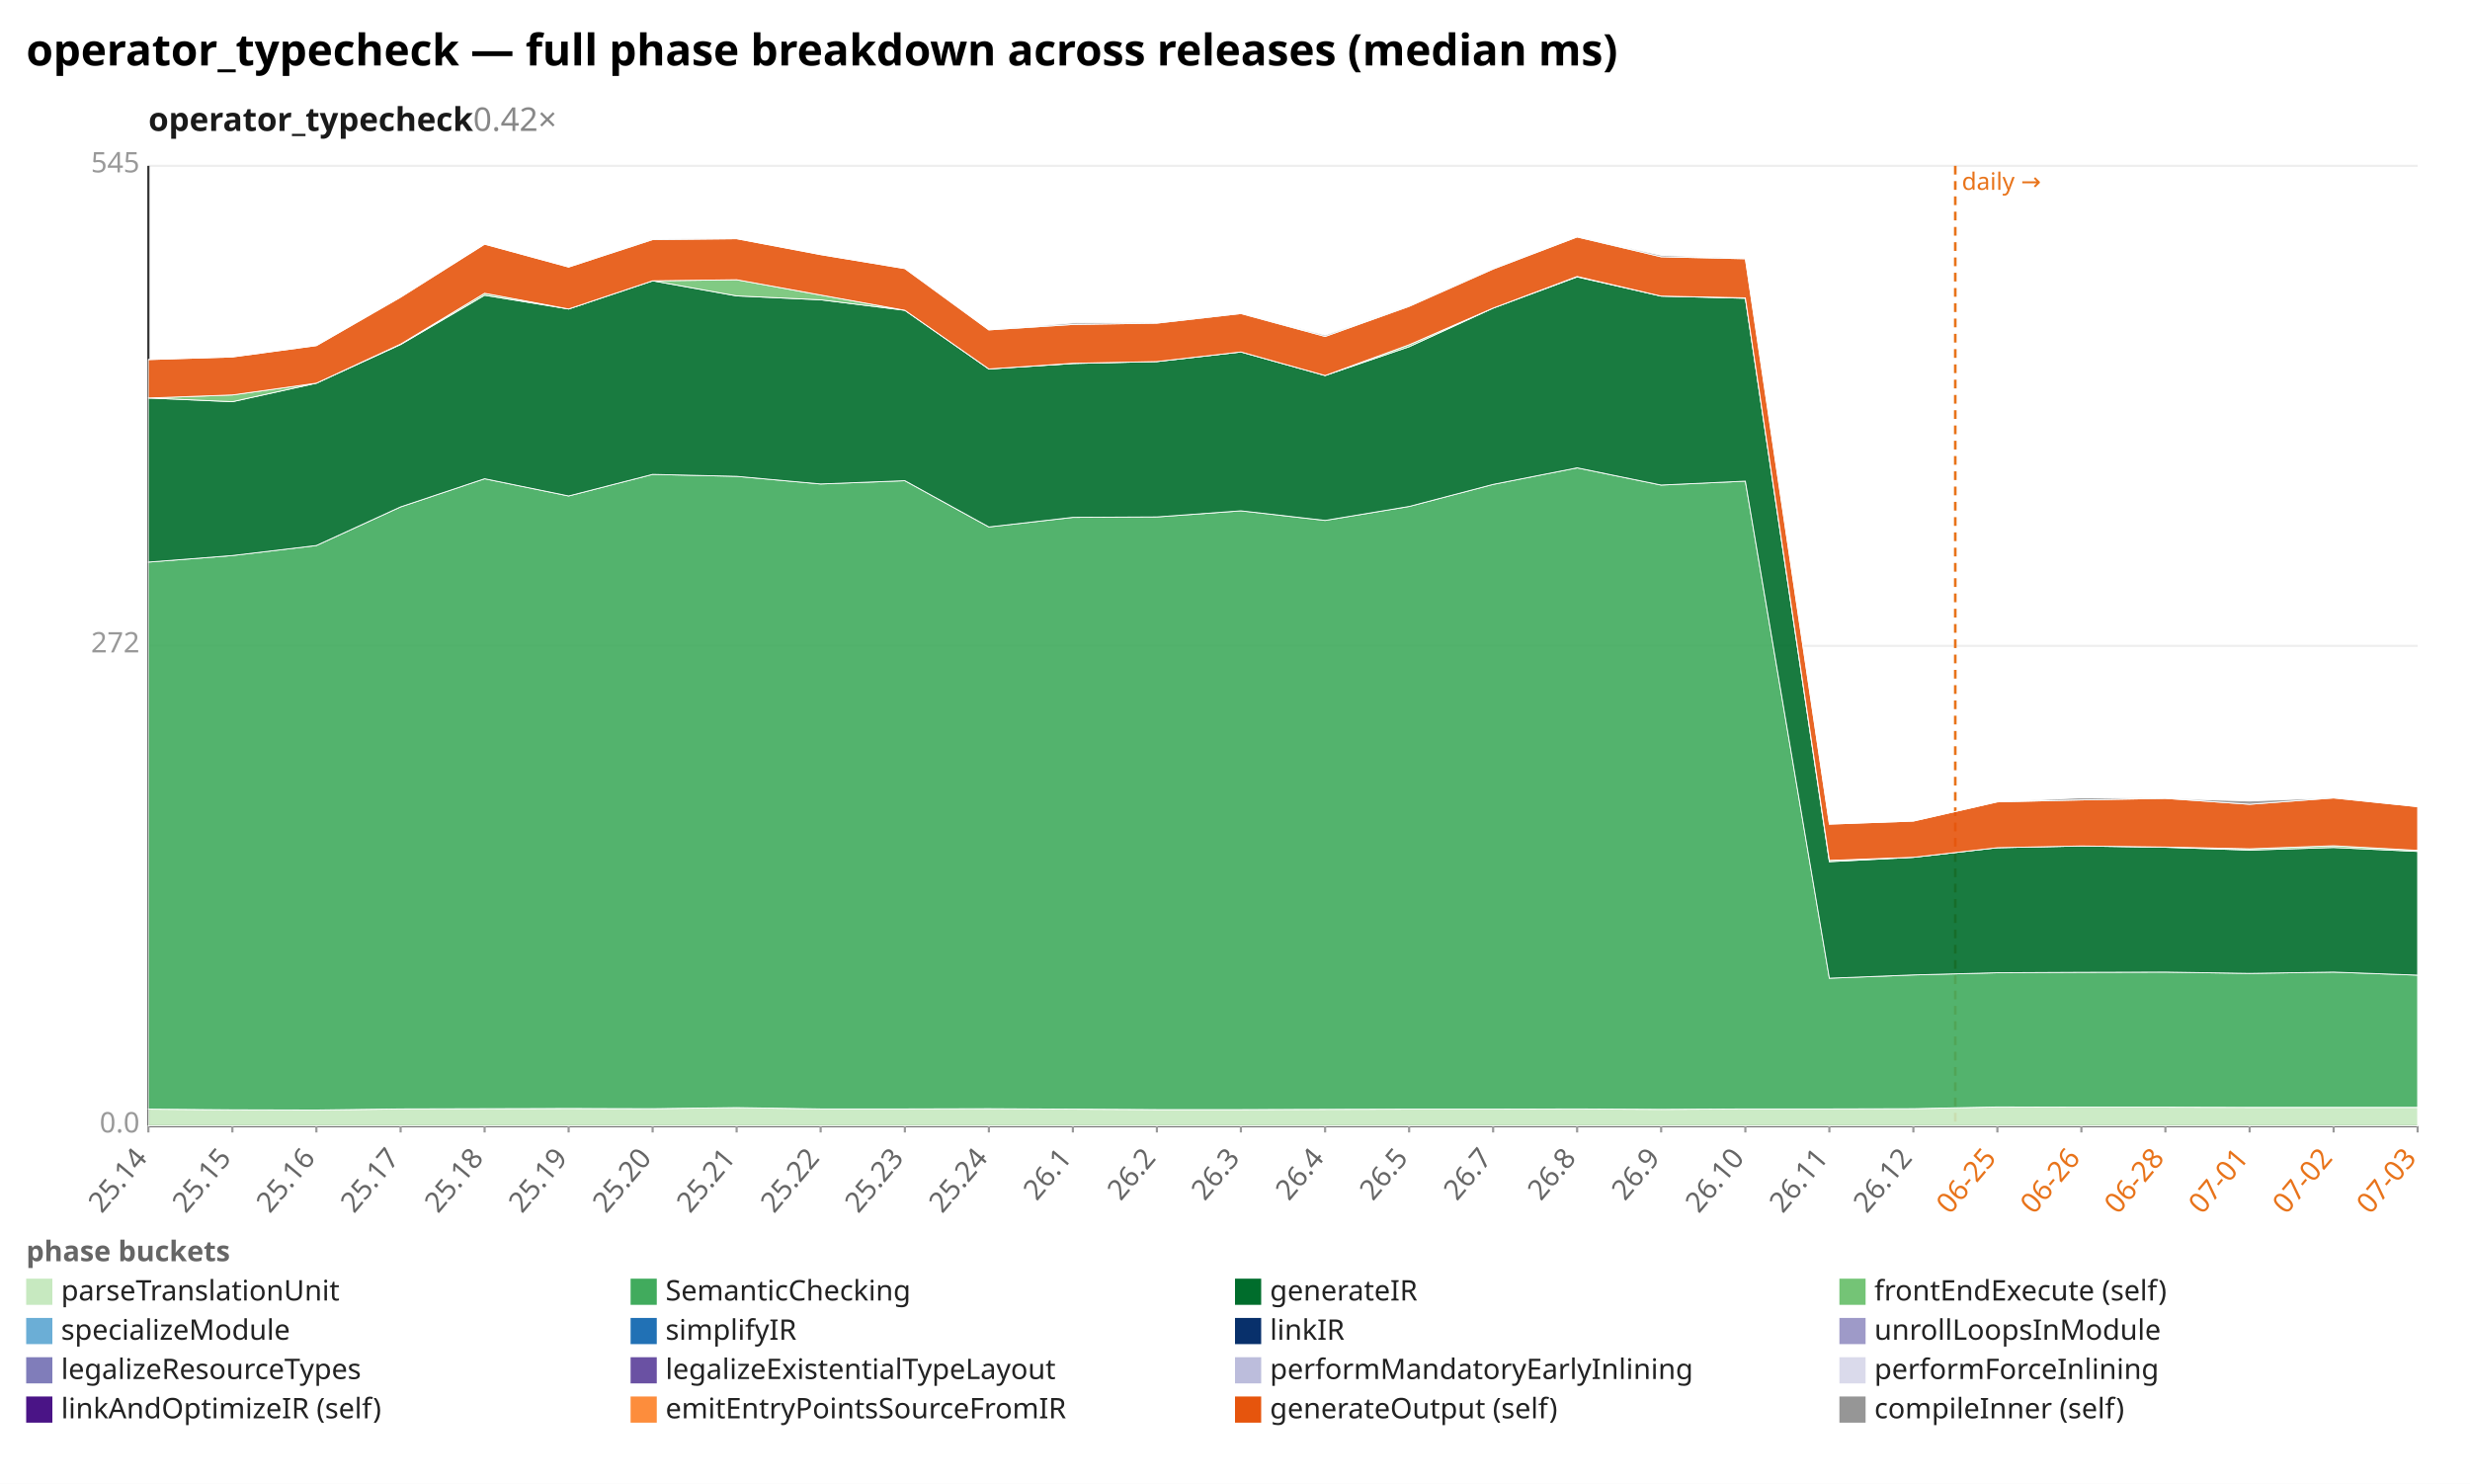
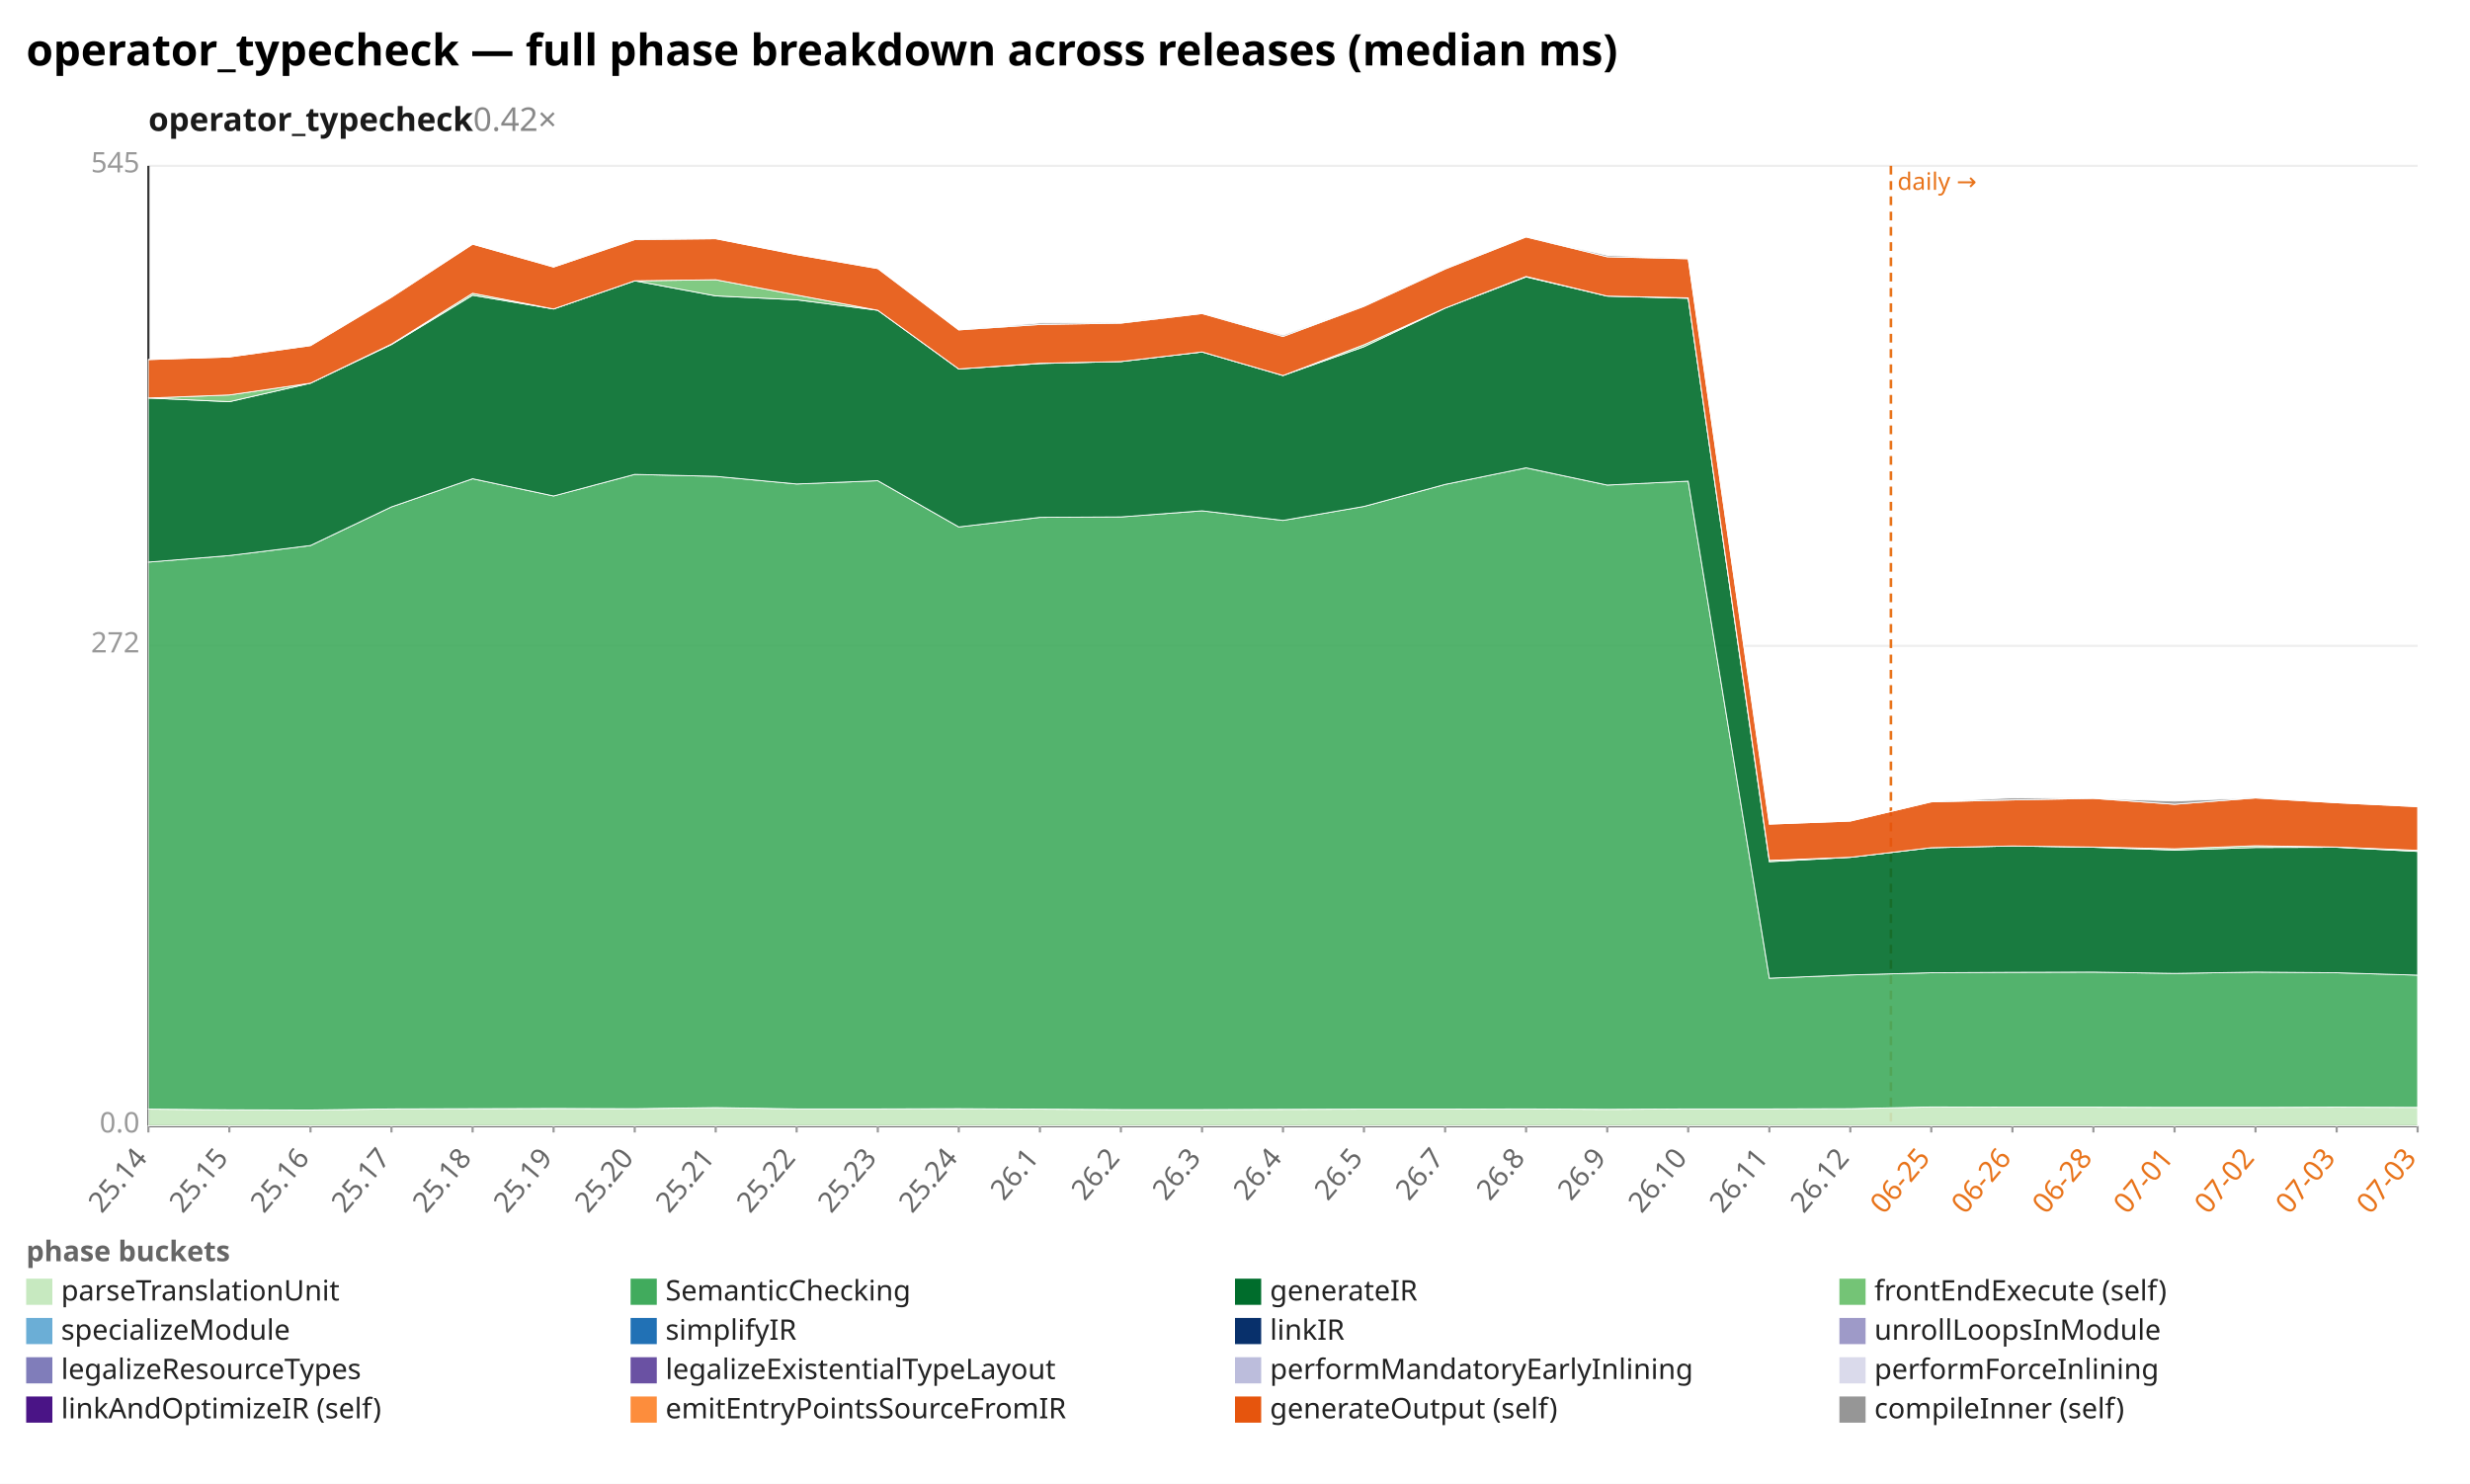
<svg xmlns="http://www.w3.org/2000/svg" width="1132" height="680" viewBox="0 0 1132 680" preserveAspectRatio="xMidYMid meet" font-family="sans-serif" font-size="13">
  <rect width="1132" height="680" fill="white" />
  <text x="12" y="30" font-size="20" font-weight="bold">operator_typecheck — full phase breakdown across releases (median ms)</text>
  <text x="68" y="60" font-size="15" font-weight="600" fill="#1a1a1a">operator_typecheck<tspan fill="#888" font-weight="400" text-decoration="none">  0.42×</tspan>
  </text>
  <line x1="68.0" y1="516.0" x2="1108.0" y2="516.0" stroke="#eee" />
  <text x="64.0" y="519.0" text-anchor="end" fill="#999">0.0</text>
  <line x1="68.0" y1="296.0" x2="1108.0" y2="296.0" stroke="#eee" />
  <text x="64.0" y="299.0" text-anchor="end" fill="#999">272</text>
  <line x1="68.0" y1="76.0" x2="1108.0" y2="76.0" stroke="#eee" />
  <text x="64.0" y="79.0" text-anchor="end" fill="#999">545</text>
  <line x1="68.0" y1="76.0" x2="68.0" y2="516.0" stroke="#333" />
  <line x1="68.0" y1="516.0" x2="1108.0" y2="516.0" stroke="#333" />
-   <line x1="896.1" y1="76.0" x2="896.1" y2="516.0" stroke="#e8731a" stroke-width="1.2" stroke-dasharray="4 3" />
-   <text x="899.1" y="87.0" fill="#e8731a" font-size="11">daily →</text>
+   <line x1="866.6" y1="76.0" x2="866.6" y2="516.0" stroke="#e8731a" stroke-width="1.2" stroke-dasharray="4 3" />
+   <text x="869.6" y="87.0" fill="#e8731a" font-size="11">daily →</text>
  <line x1="68.0" y1="516.0" x2="68.0" y2="519.0" stroke="#999" />
  <text x="68.0" y="531.0" text-anchor="end" fill="#666" transform="rotate(-50 68.0 531.0)">25.14</text>
-   <line x1="106.5" y1="516.0" x2="106.5" y2="519.0" stroke="#999" />
-   <text x="106.5" y="531.0" text-anchor="end" fill="#666" transform="rotate(-50 106.5 531.0)">25.15</text>
-   <line x1="145.0" y1="516.0" x2="145.0" y2="519.0" stroke="#999" />
-   <text x="145.0" y="531.0" text-anchor="end" fill="#666" transform="rotate(-50 145.0 531.0)">25.16</text>
-   <line x1="183.6" y1="516.0" x2="183.6" y2="519.0" stroke="#999" />
-   <text x="183.6" y="531.0" text-anchor="end" fill="#666" transform="rotate(-50 183.6 531.0)">25.17</text>
-   <line x1="222.1" y1="516.0" x2="222.1" y2="519.0" stroke="#999" />
-   <text x="222.1" y="531.0" text-anchor="end" fill="#666" transform="rotate(-50 222.1 531.0)">25.18</text>
-   <line x1="260.6" y1="516.0" x2="260.6" y2="519.0" stroke="#999" />
-   <text x="260.6" y="531.0" text-anchor="end" fill="#666" transform="rotate(-50 260.6 531.0)">25.19</text>
-   <line x1="299.1" y1="516.0" x2="299.1" y2="519.0" stroke="#999" />
-   <text x="299.1" y="531.0" text-anchor="end" fill="#666" transform="rotate(-50 299.1 531.0)">25.20</text>
-   <line x1="337.6" y1="516.0" x2="337.6" y2="519.0" stroke="#999" />
-   <text x="337.6" y="531.0" text-anchor="end" fill="#666" transform="rotate(-50 337.6 531.0)">25.21</text>
-   <line x1="376.1" y1="516.0" x2="376.1" y2="519.0" stroke="#999" />
-   <text x="376.1" y="531.0" text-anchor="end" fill="#666" transform="rotate(-50 376.1 531.0)">25.22</text>
-   <line x1="414.7" y1="516.0" x2="414.7" y2="519.0" stroke="#999" />
-   <text x="414.7" y="531.0" text-anchor="end" fill="#666" transform="rotate(-50 414.7 531.0)">25.23</text>
-   <line x1="453.2" y1="516.0" x2="453.2" y2="519.0" stroke="#999" />
-   <text x="453.2" y="531.0" text-anchor="end" fill="#666" transform="rotate(-50 453.2 531.0)">25.24</text>
-   <line x1="491.7" y1="516.0" x2="491.7" y2="519.0" stroke="#999" />
-   <text x="491.7" y="531.0" text-anchor="end" fill="#666" transform="rotate(-50 491.7 531.0)">26.1</text>
-   <line x1="530.2" y1="516.0" x2="530.2" y2="519.0" stroke="#999" />
-   <text x="530.2" y="531.0" text-anchor="end" fill="#666" transform="rotate(-50 530.2 531.0)">26.2</text>
-   <line x1="568.7" y1="516.0" x2="568.7" y2="519.0" stroke="#999" />
-   <text x="568.7" y="531.0" text-anchor="end" fill="#666" transform="rotate(-50 568.7 531.0)">26.3</text>
-   <line x1="607.3" y1="516.0" x2="607.3" y2="519.0" stroke="#999" />
-   <text x="607.3" y="531.0" text-anchor="end" fill="#666" transform="rotate(-50 607.3 531.0)">26.4</text>
-   <line x1="645.8" y1="516.0" x2="645.8" y2="519.0" stroke="#999" />
-   <text x="645.8" y="531.0" text-anchor="end" fill="#666" transform="rotate(-50 645.8 531.0)">26.5</text>
-   <line x1="684.3" y1="516.0" x2="684.3" y2="519.0" stroke="#999" />
-   <text x="684.3" y="531.0" text-anchor="end" fill="#666" transform="rotate(-50 684.3 531.0)">26.7</text>
-   <line x1="722.8" y1="516.0" x2="722.8" y2="519.0" stroke="#999" />
-   <text x="722.8" y="531.0" text-anchor="end" fill="#666" transform="rotate(-50 722.8 531.0)">26.8</text>
-   <line x1="761.3" y1="516.0" x2="761.3" y2="519.0" stroke="#999" />
-   <text x="761.3" y="531.0" text-anchor="end" fill="#666" transform="rotate(-50 761.3 531.0)">26.9</text>
-   <line x1="799.9" y1="516.0" x2="799.9" y2="519.0" stroke="#999" />
-   <text x="799.9" y="531.0" text-anchor="end" fill="#666" transform="rotate(-50 799.9 531.0)">26.10</text>
-   <line x1="838.4" y1="516.0" x2="838.4" y2="519.0" stroke="#999" />
-   <text x="838.4" y="531.0" text-anchor="end" fill="#666" transform="rotate(-50 838.4 531.0)">26.11</text>
-   <line x1="876.9" y1="516.0" x2="876.9" y2="519.0" stroke="#999" />
-   <text x="876.9" y="531.0" text-anchor="end" fill="#666" transform="rotate(-50 876.9 531.0)">26.12</text>
-   <line x1="915.4" y1="516.0" x2="915.4" y2="519.0" stroke="#999" />
-   <text x="915.4" y="531.0" text-anchor="end" fill="#e8731a" transform="rotate(-50 915.4 531.0)">06-25</text>
-   <line x1="953.9" y1="516.0" x2="953.9" y2="519.0" stroke="#999" />
-   <text x="953.9" y="531.0" text-anchor="end" fill="#e8731a" transform="rotate(-50 953.9 531.0)">06-26</text>
-   <line x1="992.4" y1="516.0" x2="992.4" y2="519.0" stroke="#999" />
-   <text x="992.4" y="531.0" text-anchor="end" fill="#e8731a" transform="rotate(-50 992.4 531.0)">06-28</text>
-   <line x1="1031.0" y1="516.0" x2="1031.0" y2="519.0" stroke="#999" />
-   <text x="1031.0" y="531.0" text-anchor="end" fill="#e8731a" transform="rotate(-50 1031.0 531.0)">07-01</text>
-   <line x1="1069.5" y1="516.0" x2="1069.5" y2="519.0" stroke="#999" />
-   <text x="1069.5" y="531.0" text-anchor="end" fill="#e8731a" transform="rotate(-50 1069.5 531.0)">07-02</text>
+   <line x1="105.1" y1="516.0" x2="105.1" y2="519.0" stroke="#999" />
+   <text x="105.1" y="531.0" text-anchor="end" fill="#666" transform="rotate(-50 105.1 531.0)">25.15</text>
+   <line x1="142.3" y1="516.0" x2="142.3" y2="519.0" stroke="#999" />
+   <text x="142.3" y="531.0" text-anchor="end" fill="#666" transform="rotate(-50 142.3 531.0)">25.16</text>
+   <line x1="179.4" y1="516.0" x2="179.4" y2="519.0" stroke="#999" />
+   <text x="179.4" y="531.0" text-anchor="end" fill="#666" transform="rotate(-50 179.4 531.0)">25.17</text>
+   <line x1="216.6" y1="516.0" x2="216.6" y2="519.0" stroke="#999" />
+   <text x="216.6" y="531.0" text-anchor="end" fill="#666" transform="rotate(-50 216.6 531.0)">25.18</text>
+   <line x1="253.7" y1="516.0" x2="253.7" y2="519.0" stroke="#999" />
+   <text x="253.7" y="531.0" text-anchor="end" fill="#666" transform="rotate(-50 253.7 531.0)">25.19</text>
+   <line x1="290.9" y1="516.0" x2="290.9" y2="519.0" stroke="#999" />
+   <text x="290.9" y="531.0" text-anchor="end" fill="#666" transform="rotate(-50 290.9 531.0)">25.20</text>
+   <line x1="328.0" y1="516.0" x2="328.0" y2="519.0" stroke="#999" />
+   <text x="328.0" y="531.0" text-anchor="end" fill="#666" transform="rotate(-50 328.0 531.0)">25.21</text>
+   <line x1="365.1" y1="516.0" x2="365.1" y2="519.0" stroke="#999" />
+   <text x="365.1" y="531.0" text-anchor="end" fill="#666" transform="rotate(-50 365.1 531.0)">25.22</text>
+   <line x1="402.3" y1="516.0" x2="402.3" y2="519.0" stroke="#999" />
+   <text x="402.3" y="531.0" text-anchor="end" fill="#666" transform="rotate(-50 402.3 531.0)">25.23</text>
+   <line x1="439.4" y1="516.0" x2="439.4" y2="519.0" stroke="#999" />
+   <text x="439.4" y="531.0" text-anchor="end" fill="#666" transform="rotate(-50 439.4 531.0)">25.24</text>
+   <line x1="476.6" y1="516.0" x2="476.6" y2="519.0" stroke="#999" />
+   <text x="476.6" y="531.0" text-anchor="end" fill="#666" transform="rotate(-50 476.6 531.0)">26.1</text>
+   <line x1="513.7" y1="516.0" x2="513.7" y2="519.0" stroke="#999" />
+   <text x="513.7" y="531.0" text-anchor="end" fill="#666" transform="rotate(-50 513.7 531.0)">26.2</text>
+   <line x1="550.9" y1="516.0" x2="550.9" y2="519.0" stroke="#999" />
+   <text x="550.9" y="531.0" text-anchor="end" fill="#666" transform="rotate(-50 550.9 531.0)">26.3</text>
+   <line x1="588.0" y1="516.0" x2="588.0" y2="519.0" stroke="#999" />
+   <text x="588.0" y="531.0" text-anchor="end" fill="#666" transform="rotate(-50 588.0 531.0)">26.4</text>
+   <line x1="625.1" y1="516.0" x2="625.1" y2="519.0" stroke="#999" />
+   <text x="625.1" y="531.0" text-anchor="end" fill="#666" transform="rotate(-50 625.1 531.0)">26.5</text>
+   <line x1="662.3" y1="516.0" x2="662.3" y2="519.0" stroke="#999" />
+   <text x="662.3" y="531.0" text-anchor="end" fill="#666" transform="rotate(-50 662.3 531.0)">26.7</text>
+   <line x1="699.4" y1="516.0" x2="699.4" y2="519.0" stroke="#999" />
+   <text x="699.4" y="531.0" text-anchor="end" fill="#666" transform="rotate(-50 699.4 531.0)">26.8</text>
+   <line x1="736.6" y1="516.0" x2="736.6" y2="519.0" stroke="#999" />
+   <text x="736.6" y="531.0" text-anchor="end" fill="#666" transform="rotate(-50 736.6 531.0)">26.9</text>
+   <line x1="773.7" y1="516.0" x2="773.7" y2="519.0" stroke="#999" />
+   <text x="773.7" y="531.0" text-anchor="end" fill="#666" transform="rotate(-50 773.7 531.0)">26.10</text>
+   <line x1="810.9" y1="516.0" x2="810.9" y2="519.0" stroke="#999" />
+   <text x="810.9" y="531.0" text-anchor="end" fill="#666" transform="rotate(-50 810.9 531.0)">26.11</text>
+   <line x1="848.0" y1="516.0" x2="848.0" y2="519.0" stroke="#999" />
+   <text x="848.0" y="531.0" text-anchor="end" fill="#666" transform="rotate(-50 848.0 531.0)">26.12</text>
+   <line x1="885.1" y1="516.0" x2="885.1" y2="519.0" stroke="#999" />
+   <text x="885.1" y="531.0" text-anchor="end" fill="#e8731a" transform="rotate(-50 885.1 531.0)">06-25</text>
+   <line x1="922.3" y1="516.0" x2="922.3" y2="519.0" stroke="#999" />
+   <text x="922.3" y="531.0" text-anchor="end" fill="#e8731a" transform="rotate(-50 922.3 531.0)">06-26</text>
+   <line x1="959.4" y1="516.0" x2="959.4" y2="519.0" stroke="#999" />
+   <text x="959.4" y="531.0" text-anchor="end" fill="#e8731a" transform="rotate(-50 959.4 531.0)">06-28</text>
+   <line x1="996.6" y1="516.0" x2="996.6" y2="519.0" stroke="#999" />
+   <text x="996.6" y="531.0" text-anchor="end" fill="#e8731a" transform="rotate(-50 996.6 531.0)">07-01</text>
+   <line x1="1033.7" y1="516.0" x2="1033.7" y2="519.0" stroke="#999" />
+   <text x="1033.7" y="531.0" text-anchor="end" fill="#e8731a" transform="rotate(-50 1033.7 531.0)">07-02</text>
+   <line x1="1070.9" y1="516.0" x2="1070.9" y2="519.0" stroke="#999" />
+   <text x="1070.9" y="531.0" text-anchor="end" fill="#e8731a" transform="rotate(-50 1070.9 531.0)">07-03</text>
  <line x1="1108.0" y1="516.0" x2="1108.0" y2="519.0" stroke="#999" />
  <text x="1108.0" y="531.0" text-anchor="end" fill="#e8731a" transform="rotate(-50 1108.0 531.0)">07-03</text>
-   <polygon points="68.0,508.3 106.5,508.6 145.0,508.7 183.6,508.2 222.1,508.1 260.6,508.0 299.1,508.1 337.6,507.6 376.1,508.2 414.7,508.2 453.2,508.1 491.7,508.3 530.2,508.5 568.7,508.5 607.3,508.4 645.8,508.3 684.3,508.3 722.8,508.2 761.3,508.4 799.9,508.2 838.4,508.2 876.9,508.1 915.4,507.3 953.9,507.4 992.4,507.4 1031.0,507.5 1069.5,507.5 1108.0,507.5 1108.0,516.0 1069.5,516.0 1031.0,516.0 992.4,516.0 953.9,516.0 915.4,516.0 876.9,516.0 838.4,516.0 799.9,516.0 761.3,516.0 722.8,516.0 684.3,516.0 645.8,516.0 607.3,516.0 568.7,516.0 530.2,516.0 491.7,516.0 453.2,516.0 414.7,516.0 376.1,516.0 337.6,516.0 299.1,516.0 260.6,516.0 222.1,516.0 183.6,516.0 145.0,516.0 106.5,516.0 68.0,516.0" fill="#c7e9c0" fill-opacity="0.9" stroke="#fff" stroke-width="0.4" />
-   <polygon points="68.0,257.6 106.5,254.6 145.0,250.0 183.6,232.3 222.1,219.4 260.6,227.3 299.1,217.4 337.6,218.3 376.1,221.8 414.7,220.3 453.2,241.5 491.7,237.1 530.2,236.9 568.7,234.1 607.3,238.5 645.8,232.1 684.3,222.0 722.8,214.4 761.3,222.3 799.9,220.5 838.4,448.3 876.9,446.8 915.4,445.8 953.9,445.6 992.4,445.5 1031.0,446.1 1069.5,445.5 1108.0,446.9 1108.0,507.5 1069.5,507.5 1031.0,507.5 992.4,507.4 953.9,507.4 915.4,507.3 876.9,508.1 838.4,508.2 799.9,508.2 761.3,508.4 722.8,508.2 684.3,508.3 645.8,508.3 607.3,508.4 568.7,508.5 530.2,508.5 491.7,508.3 453.2,508.1 414.7,508.2 376.1,508.2 337.6,507.6 299.1,508.1 260.6,508.0 222.1,508.1 183.6,508.2 145.0,508.7 106.5,508.6 68.0,508.3" fill="#41ab5d" fill-opacity="0.9" stroke="#fff" stroke-width="0.4" />
-   <polygon points="68.0,182.4 106.5,184.1 145.0,175.6 183.6,157.9 222.1,135.3 260.6,141.6 299.1,128.7 337.6,135.6 376.1,137.4 414.7,142.2 453.2,169.1 491.7,166.6 530.2,165.7 568.7,161.3 607.3,172.1 645.8,158.9 684.3,141.2 722.8,126.9 761.3,135.7 799.9,136.7 838.4,394.9 876.9,392.9 915.4,388.5 953.9,387.7 992.4,388.3 1031.0,389.6 1069.5,388.4 1108.0,390.2 1108.0,446.9 1069.5,445.5 1031.0,446.1 992.4,445.5 953.9,445.6 915.4,445.8 876.9,446.8 838.4,448.3 799.9,220.5 761.3,222.3 722.8,214.4 684.3,222.0 645.8,232.1 607.3,238.5 568.7,234.1 530.2,236.9 491.7,237.1 453.2,241.5 414.7,220.3 376.1,221.8 337.6,218.3 299.1,217.4 260.6,227.3 222.1,219.4 183.6,232.3 145.0,250.0 106.5,254.6 68.0,257.6" fill="#006d2c" fill-opacity="0.9" stroke="#fff" stroke-width="0.4" />
-   <polygon points="68.0,182.4 106.5,181.0 145.0,175.6 183.6,157.7 222.1,134.4 260.6,141.6 299.1,128.7 337.6,128.2 376.1,135.2 414.7,142.2 453.2,169.1 491.7,166.5 530.2,165.7 568.7,161.3 607.3,172.1 645.8,158.0 684.3,141.2 722.8,126.7 761.3,135.7 799.9,136.5 838.4,394.3 876.9,392.9 915.4,388.5 953.9,387.7 992.4,388.2 1031.0,389.0 1069.5,387.6 1108.0,389.7 1108.0,390.2 1069.5,388.4 1031.0,389.6 992.4,388.3 953.9,387.7 915.4,388.5 876.9,392.9 838.4,394.9 799.9,136.7 761.3,135.7 722.8,126.9 684.3,141.2 645.8,158.9 607.3,172.1 568.7,161.3 530.2,165.7 491.7,166.6 453.2,169.1 414.7,142.2 376.1,137.4 337.6,135.6 299.1,128.7 260.6,141.6 222.1,135.3 183.6,157.9 145.0,175.6 106.5,184.1 68.0,182.4" fill="#74c476" fill-opacity="0.9" stroke="#fff" stroke-width="0.4" />
-   <polygon points="68.0,164.8 106.5,163.6 145.0,158.4 183.6,136.2 222.1,111.9 260.6,122.4 299.1,109.8 337.6,109.4 376.1,116.7 414.7,123.1 453.2,151.2 491.7,148.7 530.2,148.1 568.7,143.7 607.3,154.2 645.8,140.4 684.3,123.3 722.8,108.6 761.3,117.7 799.9,118.6 838.4,377.7 876.9,376.3 915.4,367.5 953.9,366.6 992.4,365.9 1031.0,368.6 1069.5,365.7 1108.0,369.7 1108.0,389.7 1069.5,387.6 1031.0,389.0 992.4,388.2 953.9,387.7 915.4,388.5 876.9,392.9 838.4,394.3 799.9,136.5 761.3,135.7 722.8,126.7 684.3,141.2 645.8,158.0 607.3,172.1 568.7,161.3 530.2,165.7 491.7,166.5 453.2,169.1 414.7,142.2 376.1,135.2 337.6,128.2 299.1,128.7 260.6,141.6 222.1,134.4 183.6,157.7 145.0,175.6 106.5,181.0 68.0,182.4" fill="#e6550d" fill-opacity="0.9" stroke="#fff" stroke-width="0.4" />
-   <polygon points="68.0,164.8 106.5,163.6 145.0,158.4 183.6,136.2 222.1,111.9 260.6,122.4 299.1,109.6 337.6,109.4 376.1,116.7 414.7,123.1 453.2,151.2 491.7,148.0 530.2,147.7 568.7,143.7 607.3,153.6 645.8,140.3 684.3,123.1 722.8,108.6 761.3,117.0 799.9,118.6 838.4,377.7 876.9,376.3 915.4,367.5 953.9,365.6 992.4,365.9 1031.0,367.1 1069.5,365.6 1108.0,369.7 1108.0,369.7 1069.5,365.7 1031.0,368.6 992.4,365.9 953.9,366.6 915.4,367.5 876.9,376.3 838.4,377.7 799.9,118.6 761.3,117.7 722.8,108.6 684.3,123.3 645.8,140.4 607.3,154.2 568.7,143.7 530.2,148.1 491.7,148.7 453.2,151.2 414.7,123.1 376.1,116.7 337.6,109.4 299.1,109.8 260.6,122.4 222.1,111.9 183.6,136.2 145.0,158.4 106.5,163.6 68.0,164.8" fill="#969696" fill-opacity="0.9" stroke="#fff" stroke-width="0.4" />
+   <polygon points="68.0,508.3 105.1,508.6 142.3,508.7 179.4,508.2 216.6,508.1 253.7,508.0 290.9,508.1 328.0,507.6 365.1,508.2 402.3,508.2 439.4,508.1 476.6,508.3 513.7,508.5 550.9,508.5 588.0,508.4 625.1,508.3 662.3,508.3 699.4,508.2 736.6,508.4 773.7,508.2 810.9,508.2 848.0,508.1 885.1,507.3 922.3,507.4 959.4,507.4 996.6,507.5 1033.7,507.5 1070.9,507.4 1108.0,507.5 1108.0,516.0 1070.9,516.0 1033.7,516.0 996.6,516.0 959.4,516.0 922.3,516.0 885.1,516.0 848.0,516.0 810.9,516.0 773.7,516.0 736.6,516.0 699.4,516.0 662.3,516.0 625.1,516.0 588.0,516.0 550.9,516.0 513.7,516.0 476.6,516.0 439.4,516.0 402.3,516.0 365.1,516.0 328.0,516.0 290.9,516.0 253.7,516.0 216.6,516.0 179.4,516.0 142.3,516.0 105.1,516.0 68.0,516.0" fill="#c7e9c0" fill-opacity="0.9" stroke="#fff" stroke-width="0.4" />
+   <polygon points="68.0,257.6 105.1,254.6 142.3,250.0 179.4,232.3 216.6,219.4 253.7,227.3 290.9,217.4 328.0,218.3 365.1,221.8 402.3,220.3 439.4,241.5 476.6,237.1 513.7,236.9 550.9,234.1 588.0,238.5 625.1,232.1 662.3,222.0 699.4,214.4 736.6,222.3 773.7,220.5 810.9,448.3 848.0,446.8 885.1,445.8 922.3,445.6 959.4,445.5 996.6,446.1 1033.7,445.5 1070.9,445.8 1108.0,446.9 1108.0,507.5 1070.9,507.4 1033.7,507.5 996.6,507.5 959.4,507.4 922.3,507.4 885.1,507.3 848.0,508.1 810.9,508.2 773.7,508.2 736.6,508.4 699.4,508.2 662.3,508.3 625.1,508.3 588.0,508.4 550.9,508.5 513.7,508.5 476.6,508.3 439.4,508.1 402.3,508.2 365.1,508.2 328.0,507.6 290.9,508.1 253.7,508.0 216.6,508.1 179.4,508.2 142.3,508.7 105.1,508.6 68.0,508.3" fill="#41ab5d" fill-opacity="0.9" stroke="#fff" stroke-width="0.4" />
+   <polygon points="68.0,182.4 105.1,184.1 142.3,175.6 179.4,157.9 216.6,135.3 253.7,141.6 290.9,128.7 328.0,135.6 365.1,137.4 402.3,142.2 439.4,169.1 476.6,166.6 513.7,165.7 550.9,161.3 588.0,172.1 625.1,158.9 662.3,141.2 699.4,126.9 736.6,135.7 773.7,136.7 810.9,394.9 848.0,392.9 885.1,388.5 922.3,387.7 959.4,388.3 996.6,389.6 1033.7,388.4 1070.9,388.3 1108.0,390.2 1108.0,446.9 1070.9,445.8 1033.7,445.5 996.6,446.1 959.4,445.5 922.3,445.6 885.1,445.8 848.0,446.8 810.9,448.3 773.7,220.5 736.6,222.3 699.4,214.4 662.3,222.0 625.1,232.1 588.0,238.5 550.9,234.1 513.7,236.9 476.6,237.1 439.4,241.5 402.3,220.3 365.1,221.8 328.0,218.3 290.9,217.4 253.7,227.3 216.6,219.4 179.4,232.3 142.3,250.0 105.1,254.6 68.0,257.6" fill="#006d2c" fill-opacity="0.9" stroke="#fff" stroke-width="0.4" />
+   <polygon points="68.0,182.4 105.1,181.0 142.3,175.6 179.4,157.7 216.6,134.4 253.7,141.6 290.9,128.7 328.0,128.2 365.1,135.2 402.3,142.2 439.4,169.1 476.6,166.5 513.7,165.7 550.9,161.3 588.0,172.1 625.1,158.0 662.3,141.2 699.4,126.7 736.6,135.7 773.7,136.5 810.9,394.3 848.0,392.9 885.1,388.5 922.3,387.7 959.4,388.2 996.6,389.0 1033.7,387.6 1070.9,388.2 1108.0,389.7 1108.0,390.2 1070.9,388.3 1033.7,388.4 996.6,389.6 959.4,388.3 922.3,387.7 885.1,388.5 848.0,392.9 810.9,394.9 773.7,136.7 736.6,135.7 699.4,126.9 662.3,141.2 625.1,158.9 588.0,172.1 550.9,161.3 513.7,165.7 476.6,166.6 439.4,169.1 402.3,142.2 365.1,137.4 328.0,135.6 290.9,128.7 253.7,141.6 216.6,135.3 179.4,157.9 142.3,175.6 105.1,184.1 68.0,182.4" fill="#74c476" fill-opacity="0.9" stroke="#fff" stroke-width="0.4" />
+   <polygon points="68.0,164.8 105.1,163.6 142.3,158.4 179.4,136.2 216.6,111.9 253.7,122.4 290.9,109.8 328.0,109.4 365.1,116.7 402.3,123.1 439.4,151.2 476.6,148.7 513.7,148.1 550.9,143.7 588.0,154.2 625.1,140.4 662.3,123.3 699.4,108.6 736.6,117.7 773.7,118.6 810.9,377.7 848.0,376.3 885.1,367.5 922.3,366.6 959.4,365.9 996.6,368.6 1033.7,365.7 1070.9,367.9 1108.0,369.7 1108.0,389.7 1070.9,388.2 1033.7,387.6 996.6,389.0 959.4,388.2 922.3,387.7 885.1,388.5 848.0,392.9 810.9,394.3 773.7,136.5 736.6,135.7 699.4,126.7 662.3,141.2 625.1,158.0 588.0,172.1 550.9,161.3 513.7,165.7 476.6,166.5 439.4,169.1 402.3,142.2 365.1,135.2 328.0,128.2 290.9,128.7 253.7,141.6 216.6,134.4 179.4,157.7 142.3,175.6 105.1,181.0 68.0,182.4" fill="#e6550d" fill-opacity="0.9" stroke="#fff" stroke-width="0.4" />
+   <polygon points="68.0,164.8 105.1,163.6 142.3,158.4 179.4,136.2 216.6,111.9 253.7,122.4 290.9,109.6 328.0,109.4 365.1,116.7 402.3,123.1 439.4,151.2 476.6,148.0 513.7,147.7 550.9,143.7 588.0,153.6 625.1,140.3 662.3,123.1 699.4,108.6 736.6,117.0 773.7,118.6 810.9,377.7 848.0,376.3 885.1,367.5 922.3,365.6 959.4,365.9 996.6,367.1 1033.7,365.6 1070.9,367.9 1108.0,369.7 1108.0,369.7 1070.9,367.9 1033.7,365.7 996.6,368.6 959.4,365.9 922.3,366.6 885.1,367.5 848.0,376.3 810.9,377.7 773.7,118.6 736.6,117.7 699.4,108.6 662.3,123.3 625.1,140.4 588.0,154.2 550.9,143.7 513.7,148.1 476.6,148.7 439.4,151.2 402.3,123.1 365.1,116.7 328.0,109.4 290.9,109.8 253.7,122.4 216.6,111.9 179.4,136.2 142.3,158.4 105.1,163.6 68.0,164.8" fill="#969696" fill-opacity="0.9" stroke="#fff" stroke-width="0.4" />
  <text x="12" y="578" fill="#666" font-weight="600">phase buckets</text>
  <rect x="12" y="586" width="12" height="12" fill="#c7e9c0" />
  <text x="28" y="596" fill="#222">parseTranslationUnit</text>
  <rect x="289" y="586" width="12" height="12" fill="#41ab5d" />
  <text x="305" y="596" fill="#222">SemanticChecking</text>
  <rect x="566" y="586" width="12" height="12" fill="#006d2c" />
  <text x="582" y="596" fill="#222">generateIR</text>
  <rect x="843" y="586" width="12" height="12" fill="#74c476" />
  <text x="859" y="596" fill="#222">frontEndExecute (self)</text>
  <rect x="12" y="604" width="12" height="12" fill="#6baed6" />
  <text x="28" y="614" fill="#222">specializeModule</text>
  <rect x="289" y="604" width="12" height="12" fill="#2171b5" />
  <text x="305" y="614" fill="#222">simplifyIR</text>
  <rect x="566" y="604" width="12" height="12" fill="#08306b" />
  <text x="582" y="614" fill="#222">linkIR</text>
  <rect x="843" y="604" width="12" height="12" fill="#9e9ac8" />
  <text x="859" y="614" fill="#222">unrollLoopsInModule</text>
  <rect x="12" y="622" width="12" height="12" fill="#807dba" />
  <text x="28" y="632" fill="#222">legalizeResourceTypes</text>
  <rect x="289" y="622" width="12" height="12" fill="#6a51a3" />
  <text x="305" y="632" fill="#222">legalizeExistentialTypeLayout</text>
  <rect x="566" y="622" width="12" height="12" fill="#bcbddc" />
  <text x="582" y="632" fill="#222">performMandatoryEarlyInlining</text>
  <rect x="843" y="622" width="12" height="12" fill="#dadaeb" />
  <text x="859" y="632" fill="#222">performForceInlining</text>
  <rect x="12" y="640" width="12" height="12" fill="#4a1486" />
  <text x="28" y="650" fill="#222">linkAndOptimizeIR (self)</text>
  <rect x="289" y="640" width="12" height="12" fill="#fd8d3c" />
  <text x="305" y="650" fill="#222">emitEntryPointsSourceFromIR</text>
  <rect x="566" y="640" width="12" height="12" fill="#e6550d" />
  <text x="582" y="650" fill="#222">generateOutput (self)</text>
  <rect x="843" y="640" width="12" height="12" fill="#969696" />
  <text x="859" y="650" fill="#222">compileInner (self)</text>
</svg>
